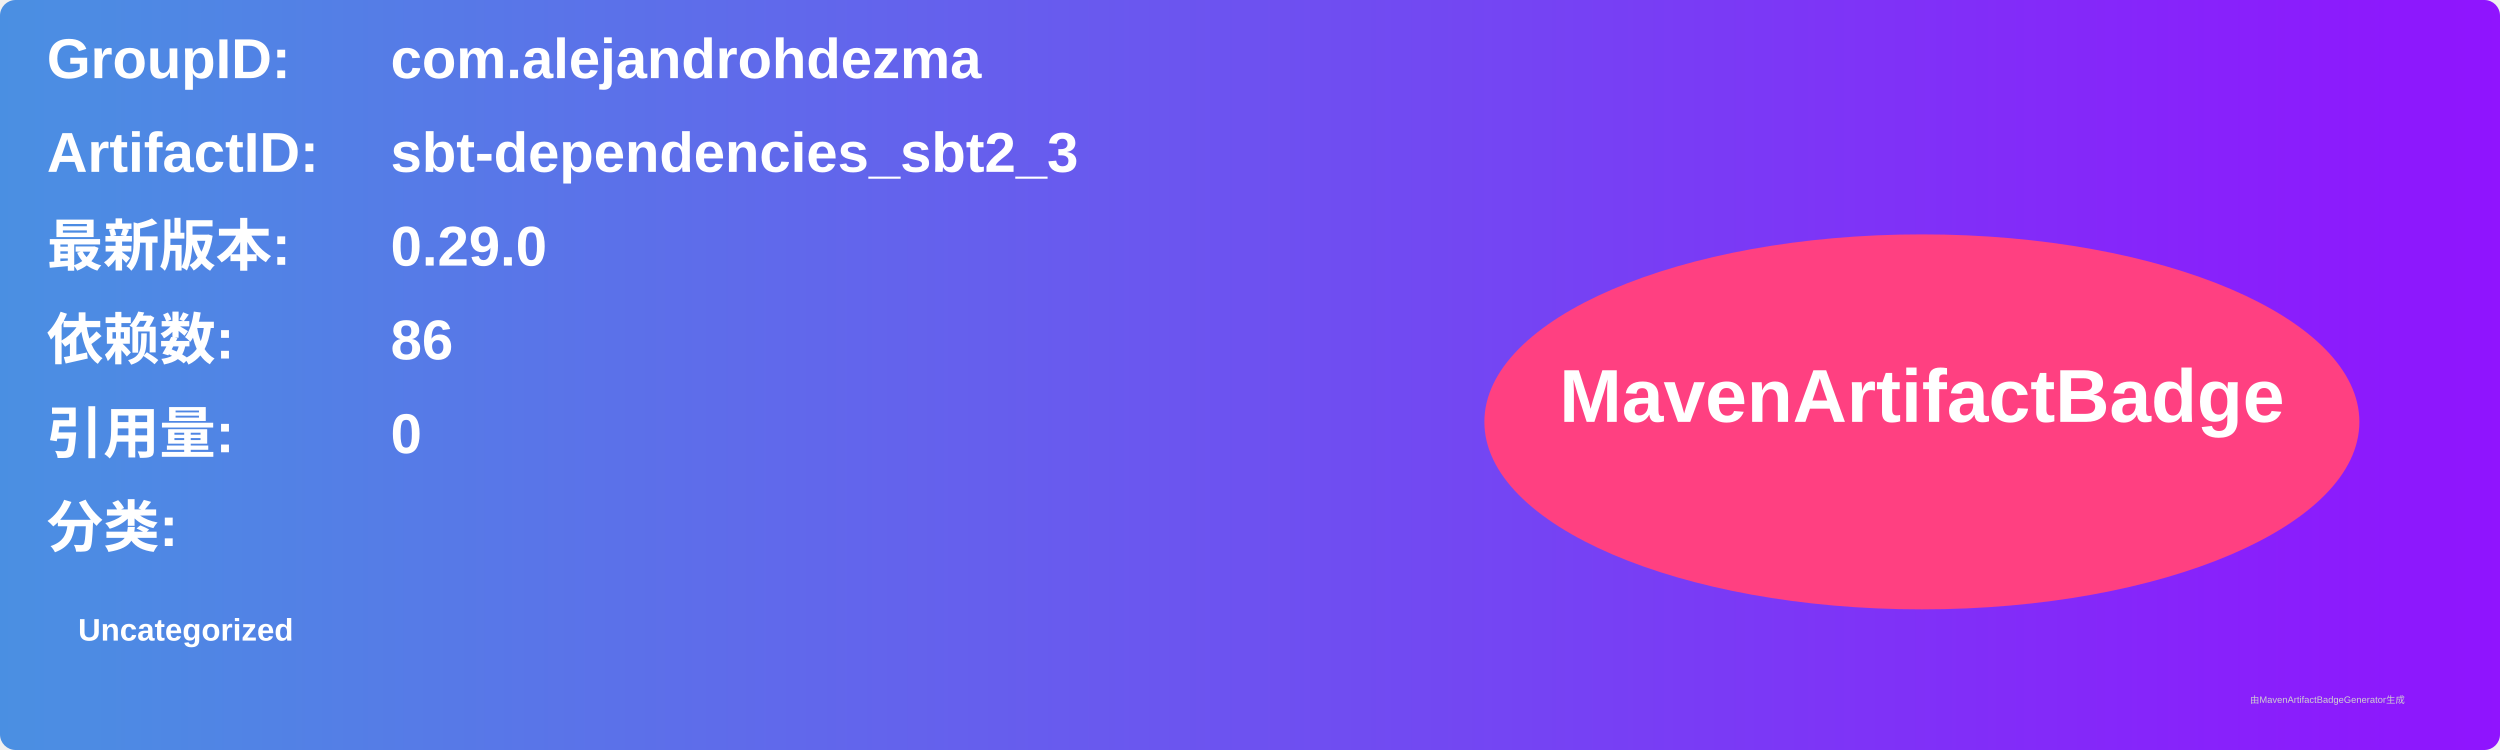
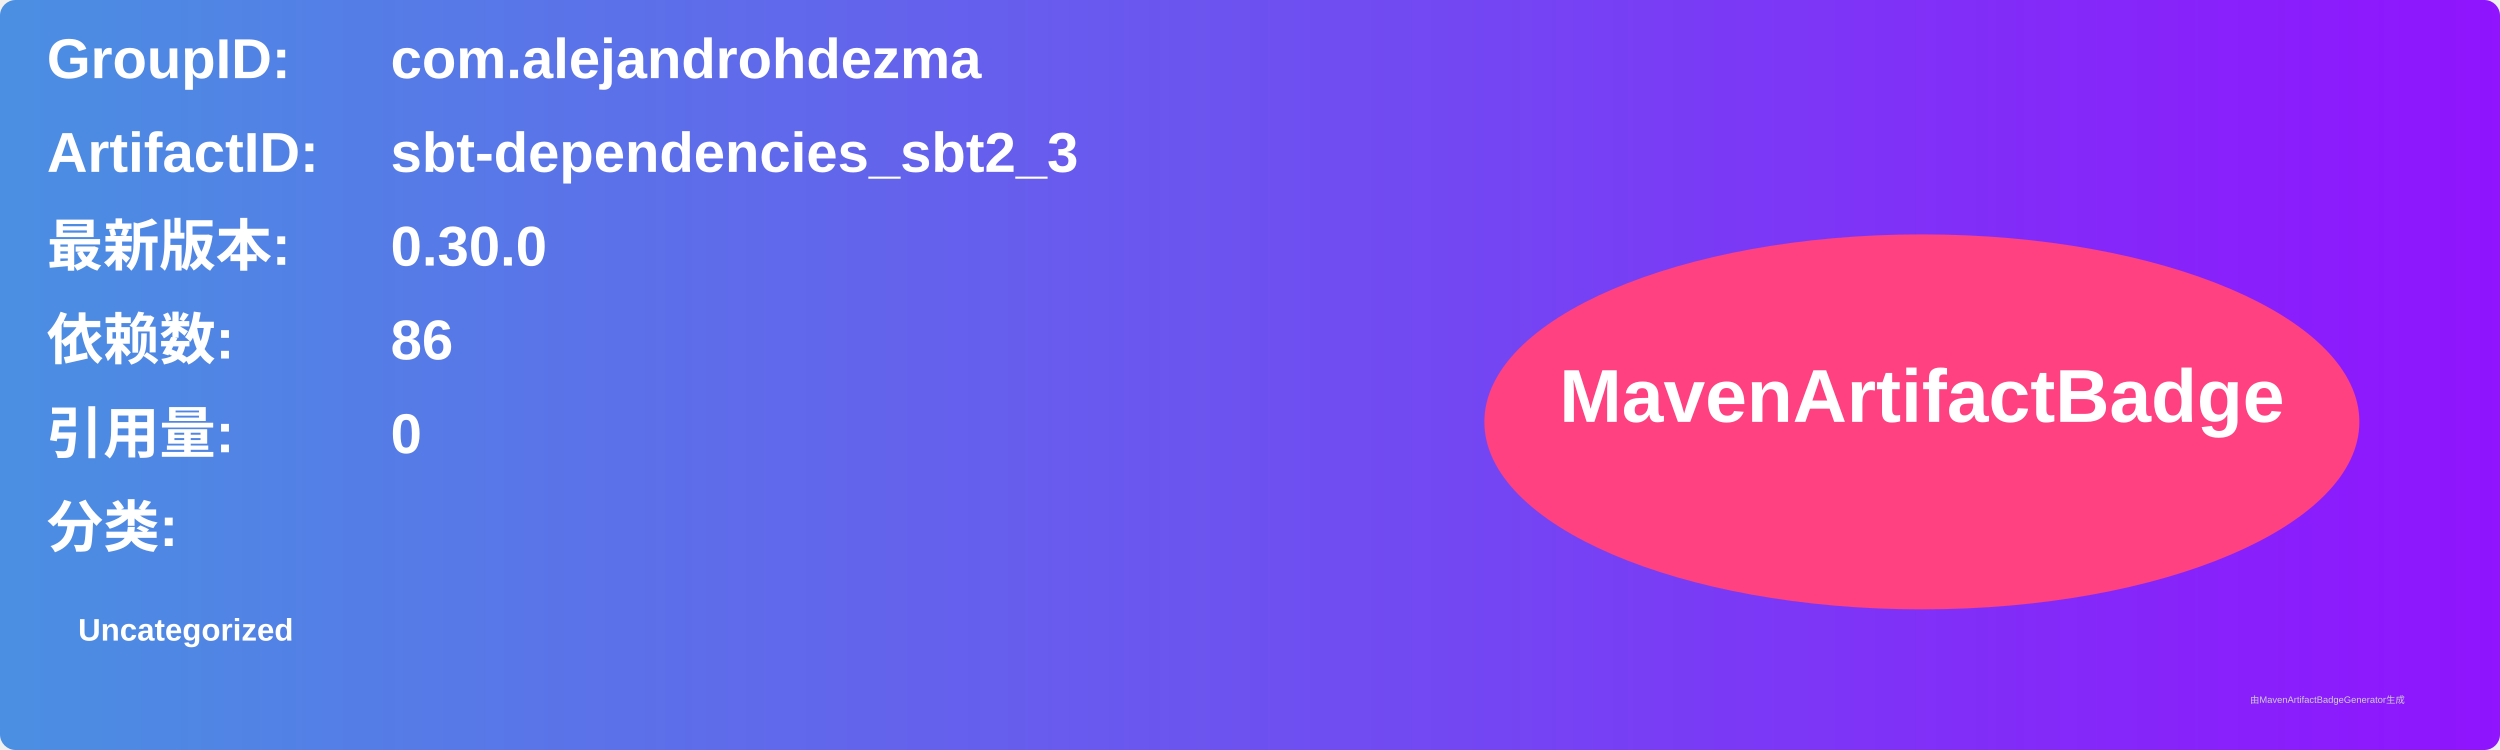
<svg xmlns="http://www.w3.org/2000/svg" width="800" height="240" viewBox="0 0 800 240">
  <linearGradient id="grad" x1="0%" y1="0%" x2="100%" y2="0%">
    <stop offset="0%" stop-color="#4a90e2" />
    <stop offset="100%" stop-color="#9013fe" />
  </linearGradient>
  <rect width="100%" height="100%" rx="5" ry="5" fill="url(#grad)" />
  <g transform="translate(15, 15)">
    <text x="0" y="10" font-family="Arial" font-size="18" fill="white" font-weight="bold" width="260">GroupID:</text>
    <text x="110" y="10" font-family="Arial" font-size="18" fill="white" font-weight="bold" width="460">com.alejandrohdezma</text>
    <text x="0" y="40" font-family="Arial" font-size="18" fill="white" font-weight="bold" width="260">ArtifactID:</text>
    <text x="110" y="40" font-family="Arial" font-size="18" fill="white" font-weight="bold" width="460">sbt-dependencies_sbt2_3</text>
    <text x="0" y="70" font-family="Arial" font-size="18" fill="white" font-weight="bold">最新版本:</text>
    <text x="110" y="70" font-family="Arial" font-size="18" fill="white" font-weight="bold">
-       <tspan font-weight="bold">0.29.0</tspan>
+       <tspan font-weight="bold">0.30.0</tspan>
    </text>
    <text x="0" y="100" font-family="Arial" font-size="18" fill="white" font-weight="bold">依赖数: </text>
    <text x="110" y="100" font-family="Arial" font-size="18" fill="white">
      <tspan font-weight="bold">86</tspan>
    </text>
    <text x="0" y="130" font-family="Arial" font-size="18" fill="white" font-weight="bold">引用量: </text>
    <text x="110" y="130" font-family="Arial" font-size="18" fill="white">
      <tspan font-weight="bold">0</tspan>
    </text>
    <text x="0" y="160" font-family="Arial" font-size="18" fill="white" font-weight="bold">分类:</text>
    <text x="10" y="190" font-family="Arial" font-size="10" fill="white">
      <tspan font-weight="bold">Uncategorized</tspan>
    </text>
    <ellipse cx="600" cy="120" rx="140" ry="60" fill="#ff4081" />
    <text x="600" y="120" text-anchor="middle" font-family="Arial" font-size="24" fill="white" font-weight="bold">MavenArtifactBadge</text>
  </g>
  <text x="720" y="225" font-family="Arial" font-size="3" fill="#d0d0d0">由MavenArtifactBadgeGenerator生成</text>
</svg>
